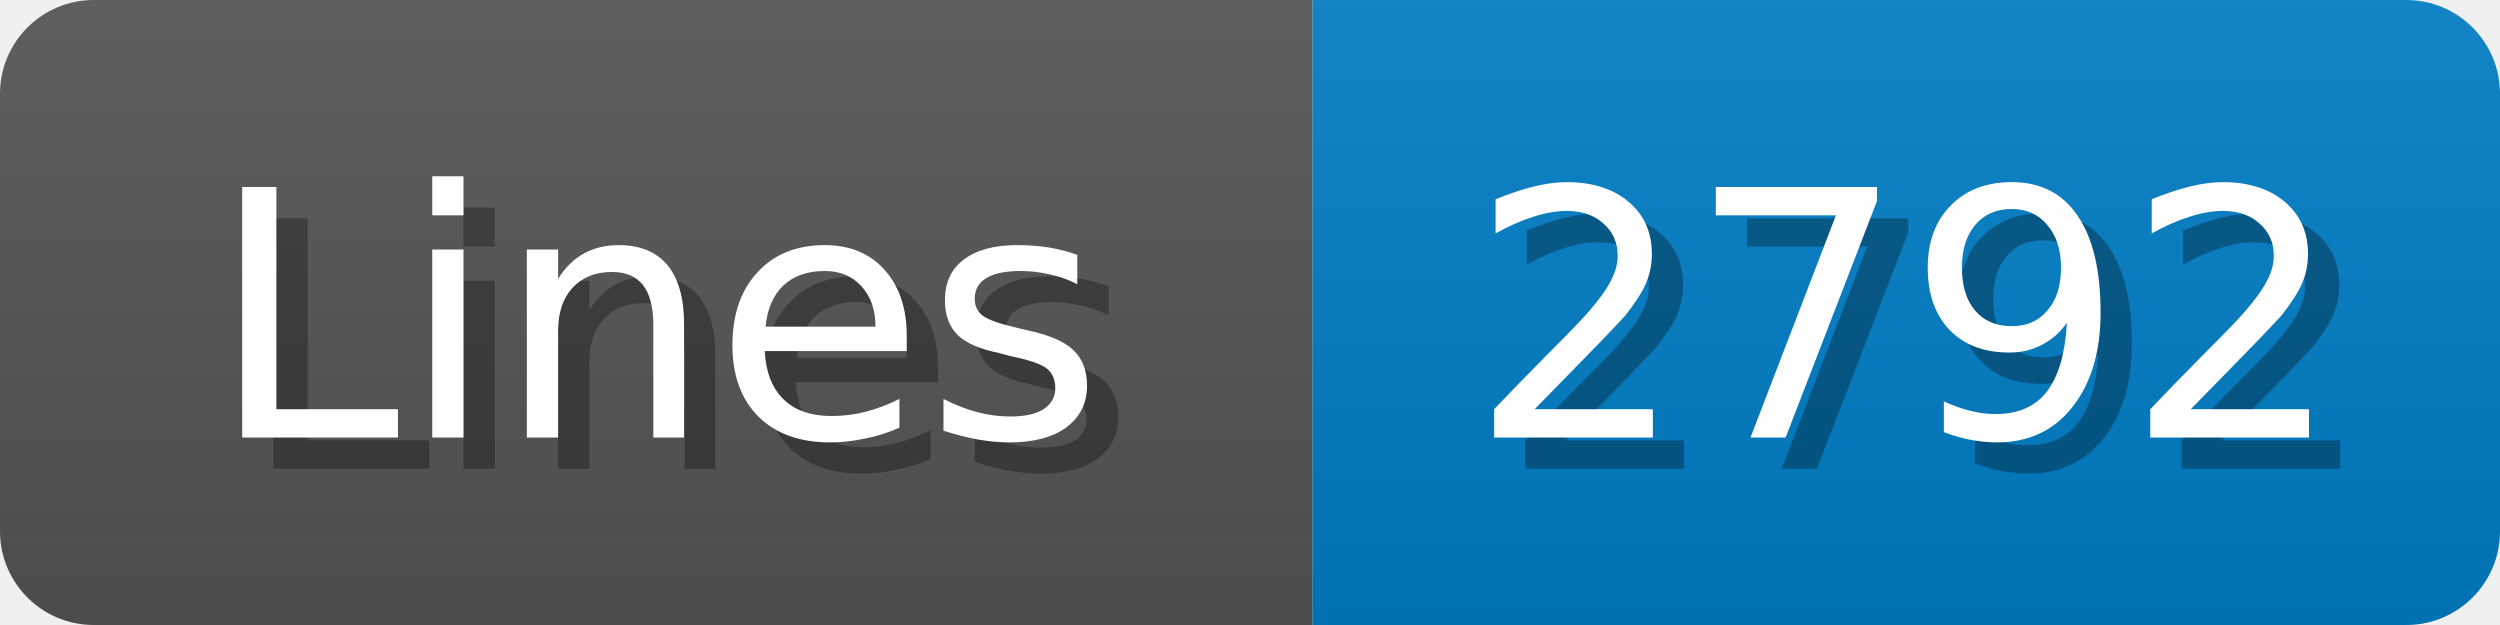
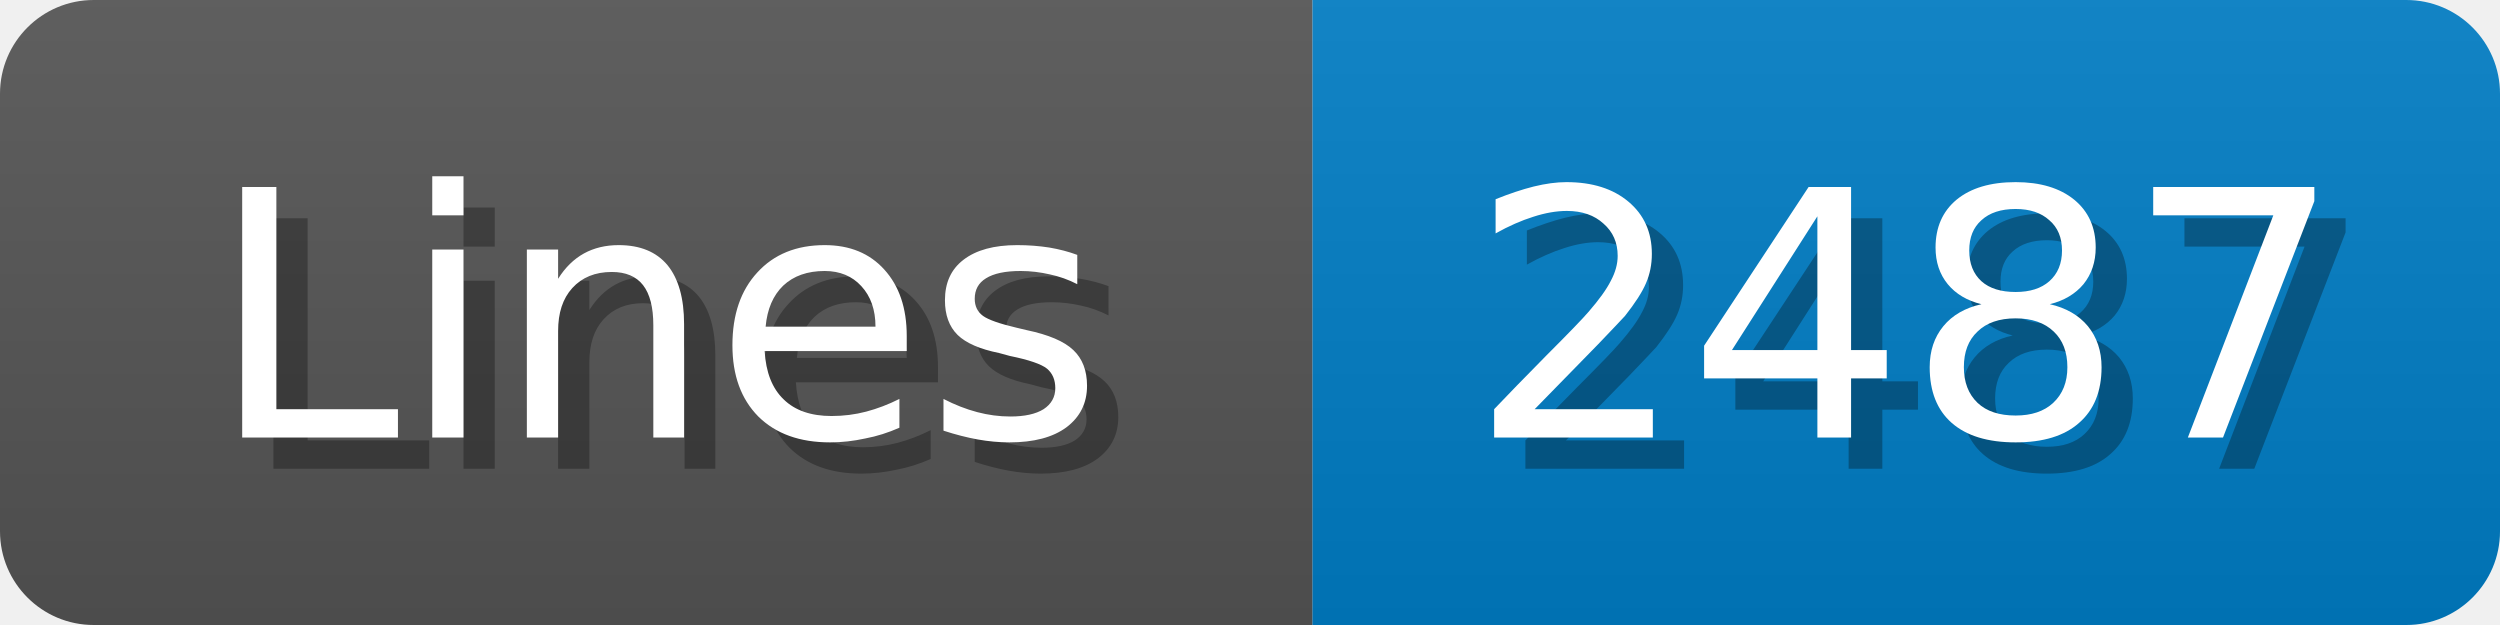
<svg xmlns="http://www.w3.org/2000/svg" width="80" height="20">
  <linearGradient id="b" x2="0" y2="100%">
    <stop offset="0" stop-color="#bbb" stop-opacity=".1" />
    <stop offset="1" stop-opacity=".1" />
  </linearGradient>
  <mask id="anybadge_1">
    <rect width="80" height="20" rx="3" fill="#fff" />
  </mask>
  <g mask="url(#anybadge_1)">
    <path fill="#555" d="M0 0h42v20H0z" />
    <path fill="#007ec6" d="M42 0h38v20H42z" />
    <path fill="url(#b)" d="M0 0h80v20H0z" />
  </g>
  <g fill="#fff" text-anchor="middle" font-family="DejaVu Sans,Verdana,Geneva,sans-serif" font-size="11">
    <text x="22.0" y="15" fill="#010101" fill-opacity=".3">Lines</text>
    <text x="21.0" y="14">Lines</text>
  </g>
  <g fill="#fff" text-anchor="middle" font-family="DejaVu Sans,Verdana,Geneva,sans-serif" font-size="11">
-     <text x="62.0" y="15" fill="#010101" fill-opacity=".3">2792</text>
-     <text x="61.0" y="14">2792</text>
+     <text x="62.0" y="15" fill="#010101" fill-opacity=".3">2487</text>
+     <text x="61.0" y="14">2487</text>
  </g>
</svg>
